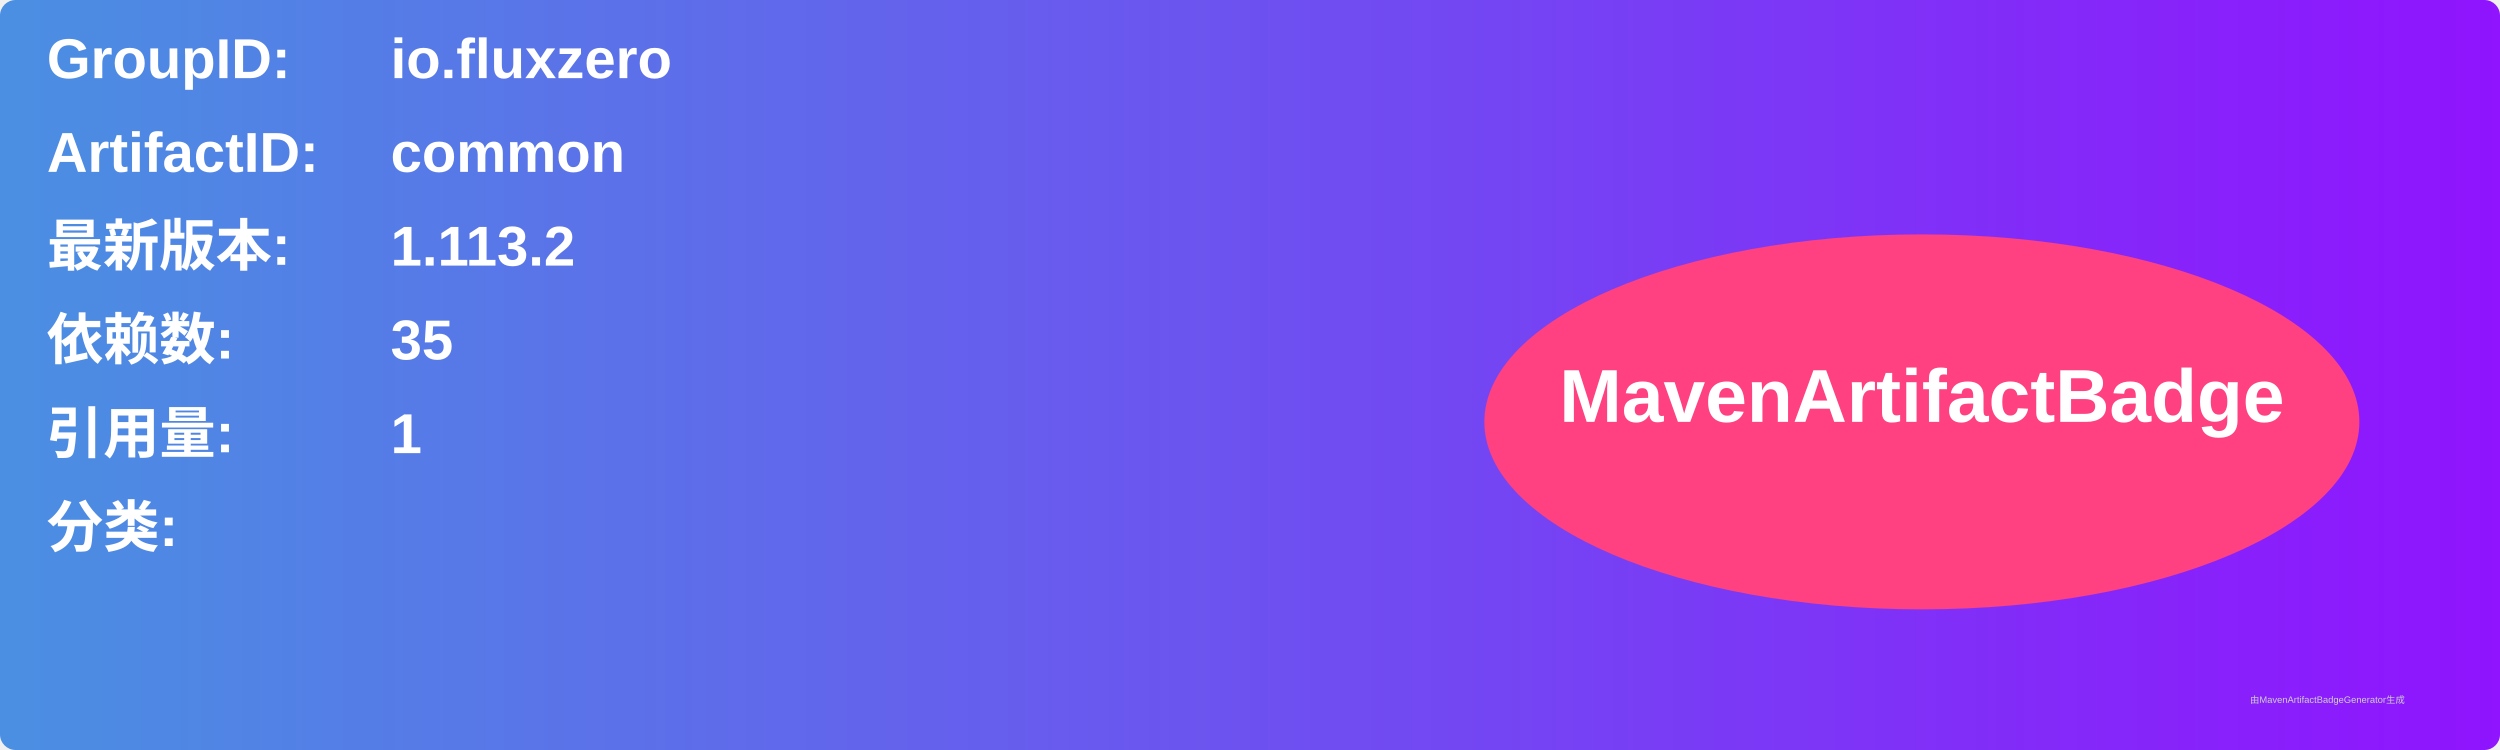
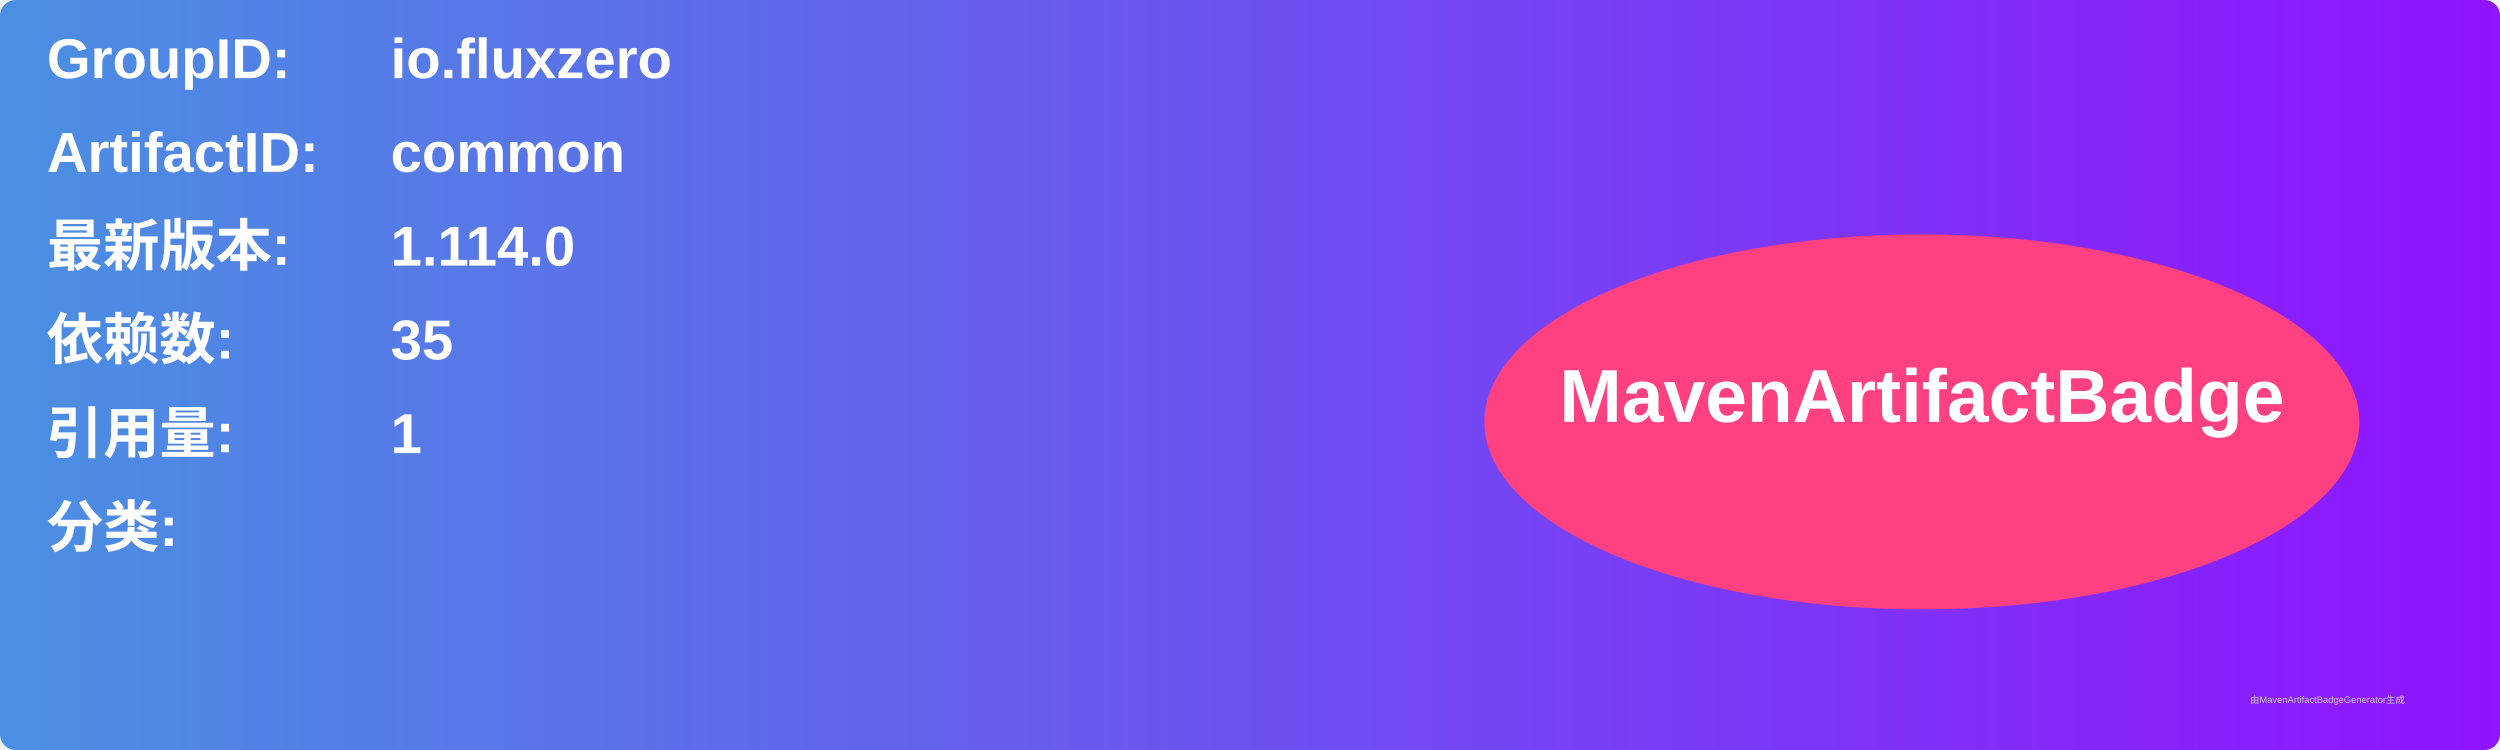
<svg xmlns="http://www.w3.org/2000/svg" width="800" height="240" viewBox="0 0 800 240">
  <linearGradient id="grad" x1="0%" y1="0%" x2="100%" y2="0%">
    <stop offset="0%" stop-color="#4a90e2" />
    <stop offset="100%" stop-color="#9013fe" />
  </linearGradient>
  <rect width="100%" height="100%" rx="5" ry="5" fill="url(#grad)" />
  <g transform="translate(15, 15)">
    <text x="0" y="10" font-family="Arial" font-size="18" fill="white" font-weight="bold" width="260">GroupID:</text>
    <text x="110" y="10" font-family="Arial" font-size="18" fill="white" font-weight="bold" width="460">io.fluxzero</text>
    <text x="0" y="40" font-family="Arial" font-size="18" fill="white" font-weight="bold" width="260">ArtifactID:</text>
    <text x="110" y="40" font-family="Arial" font-size="18" fill="white" font-weight="bold" width="460">common</text>
    <text x="0" y="70" font-family="Arial" font-size="18" fill="white" font-weight="bold">最新版本:</text>
    <text x="110" y="70" font-family="Arial" font-size="18" fill="white" font-weight="bold">
-       <tspan font-weight="bold">1.113.2</tspan>
+       <tspan font-weight="bold">1.114.0</tspan>
    </text>
    <text x="0" y="100" font-family="Arial" font-size="18" fill="white" font-weight="bold">依赖数: </text>
    <text x="110" y="100" font-family="Arial" font-size="18" fill="white">
      <tspan font-weight="bold">35</tspan>
    </text>
    <text x="0" y="130" font-family="Arial" font-size="18" fill="white" font-weight="bold">引用量: </text>
    <text x="110" y="130" font-family="Arial" font-size="18" fill="white">
      <tspan font-weight="bold">1</tspan>
    </text>
    <text x="0" y="160" font-family="Arial" font-size="18" fill="white" font-weight="bold">分类:</text>
    <text x="10" y="190" font-family="Arial" font-size="10" fill="white">
      <tspan font-weight="bold" />
    </text>
    <ellipse cx="600" cy="120" rx="140" ry="60" fill="#ff4081" />
    <text x="600" y="120" text-anchor="middle" font-family="Arial" font-size="24" fill="white" font-weight="bold">MavenArtifactBadge</text>
  </g>
  <text x="720" y="225" font-family="Arial" font-size="3" fill="#d0d0d0">由MavenArtifactBadgeGenerator生成</text>
</svg>
